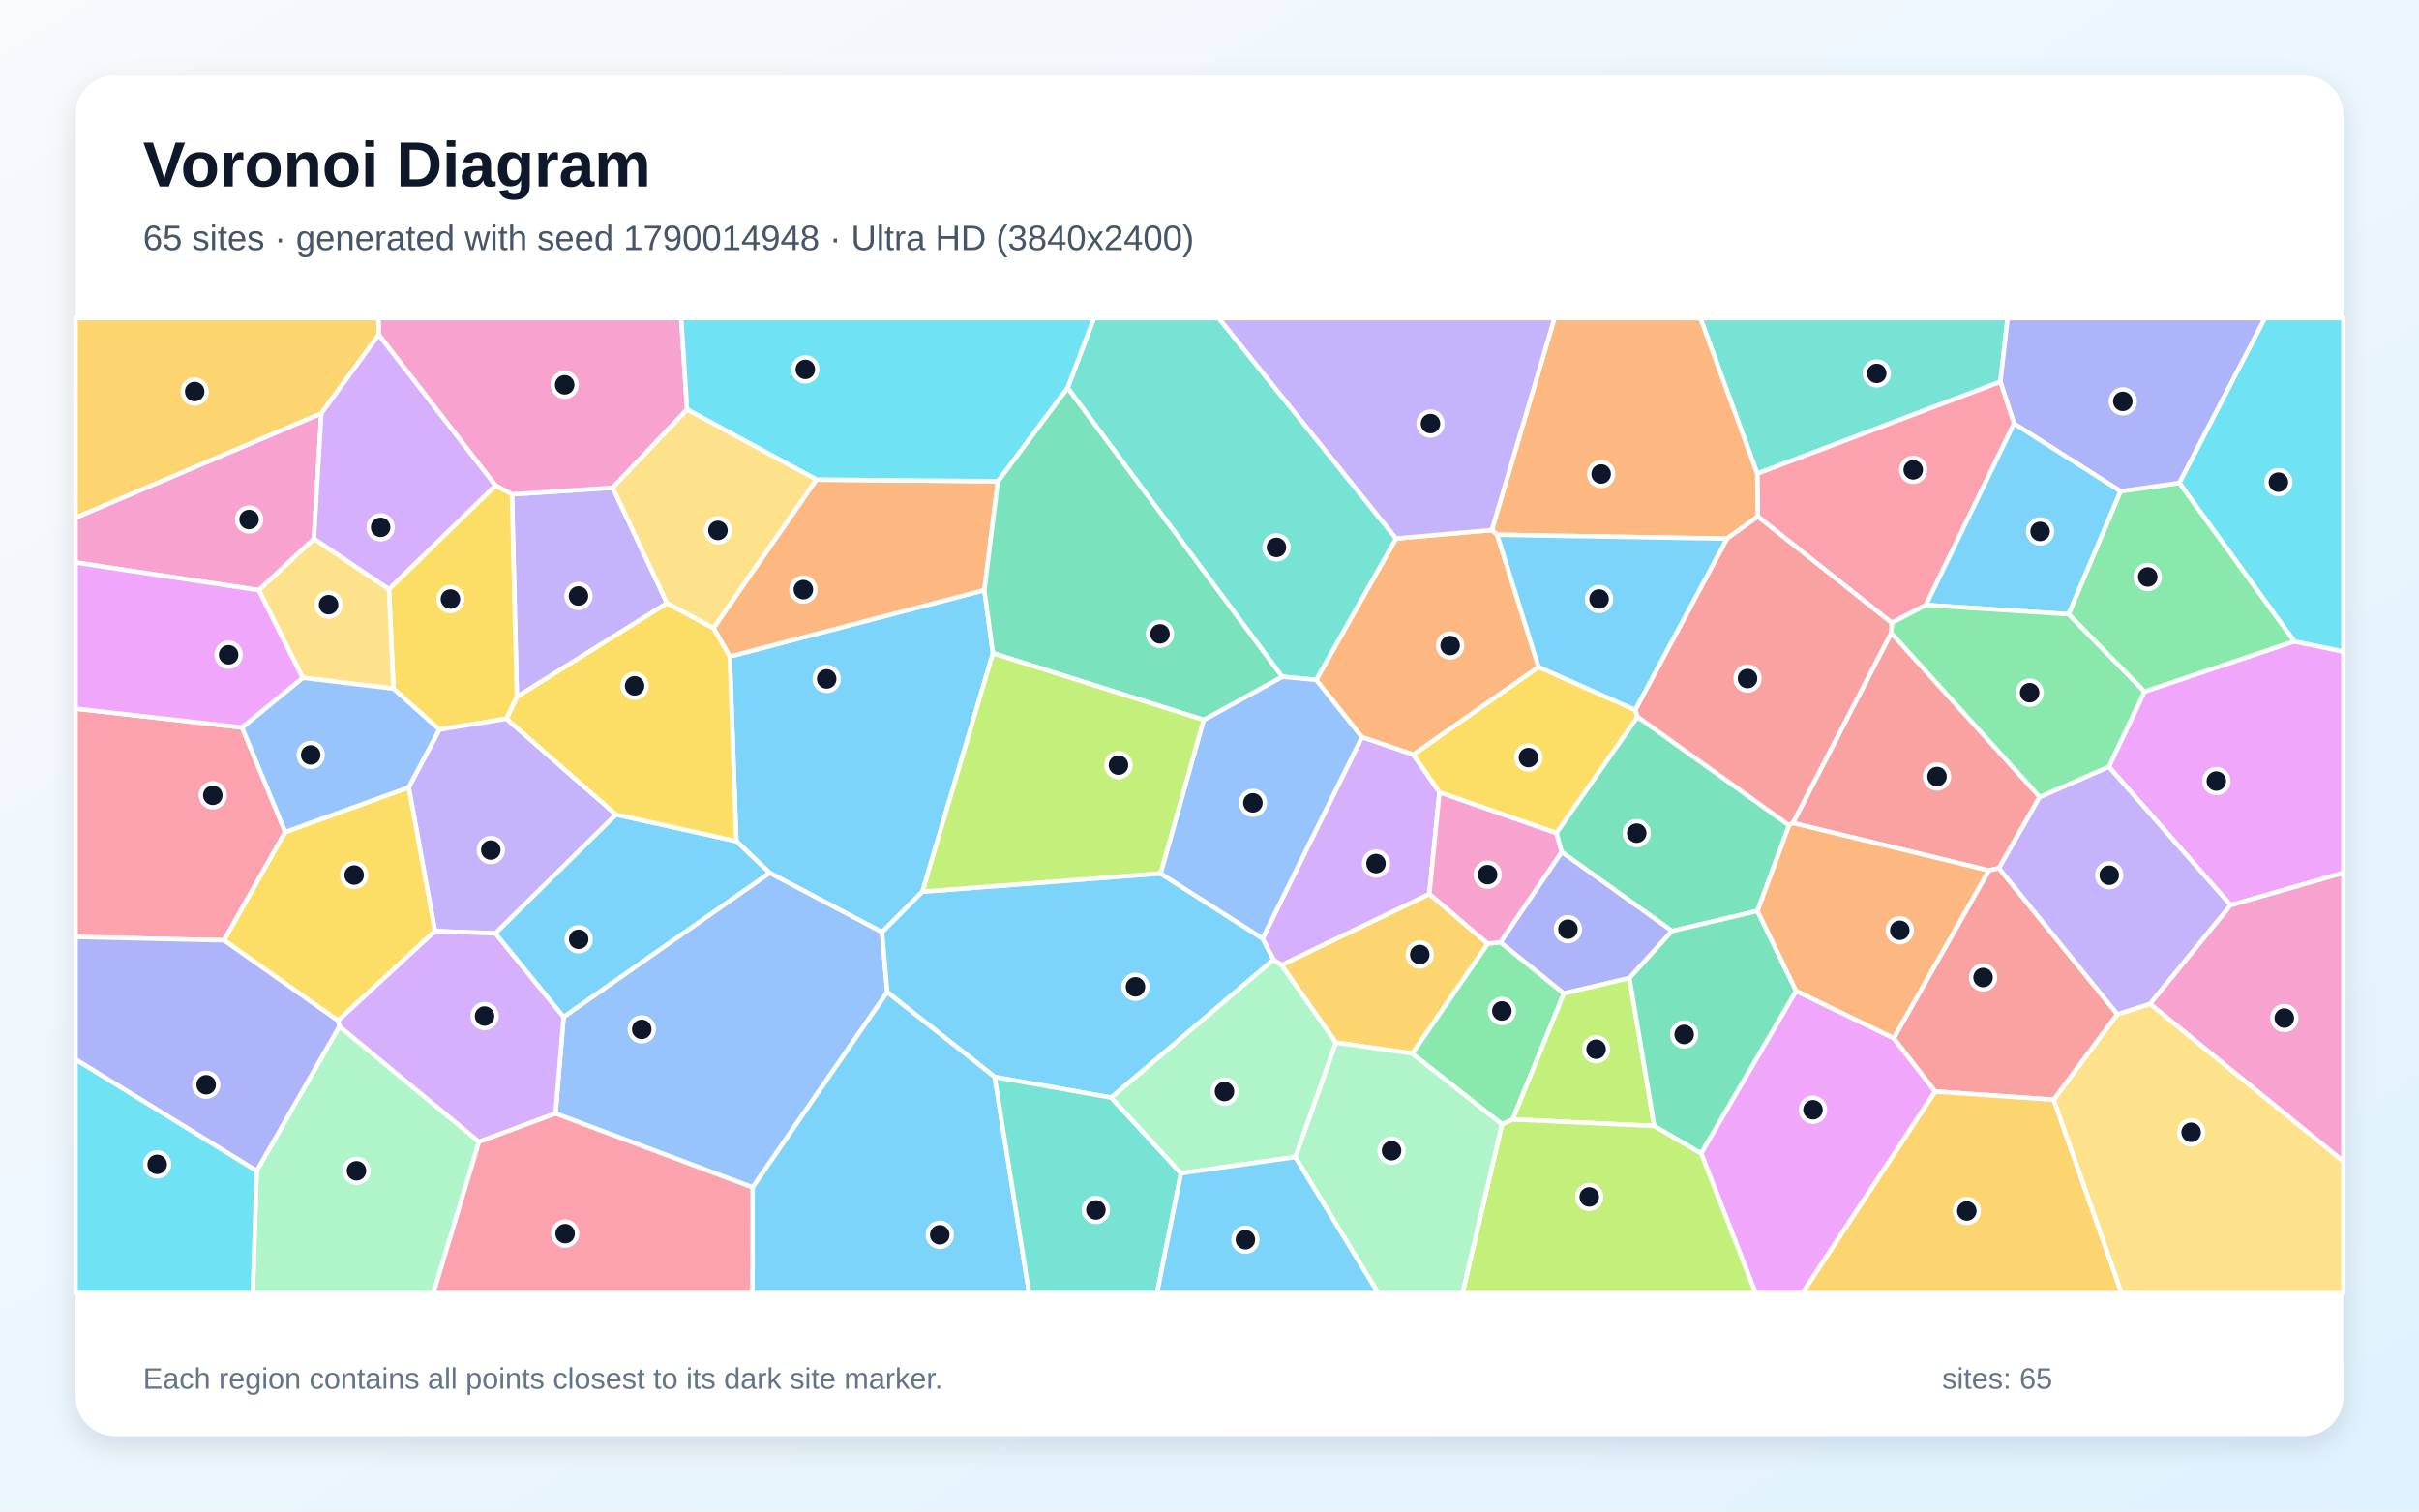
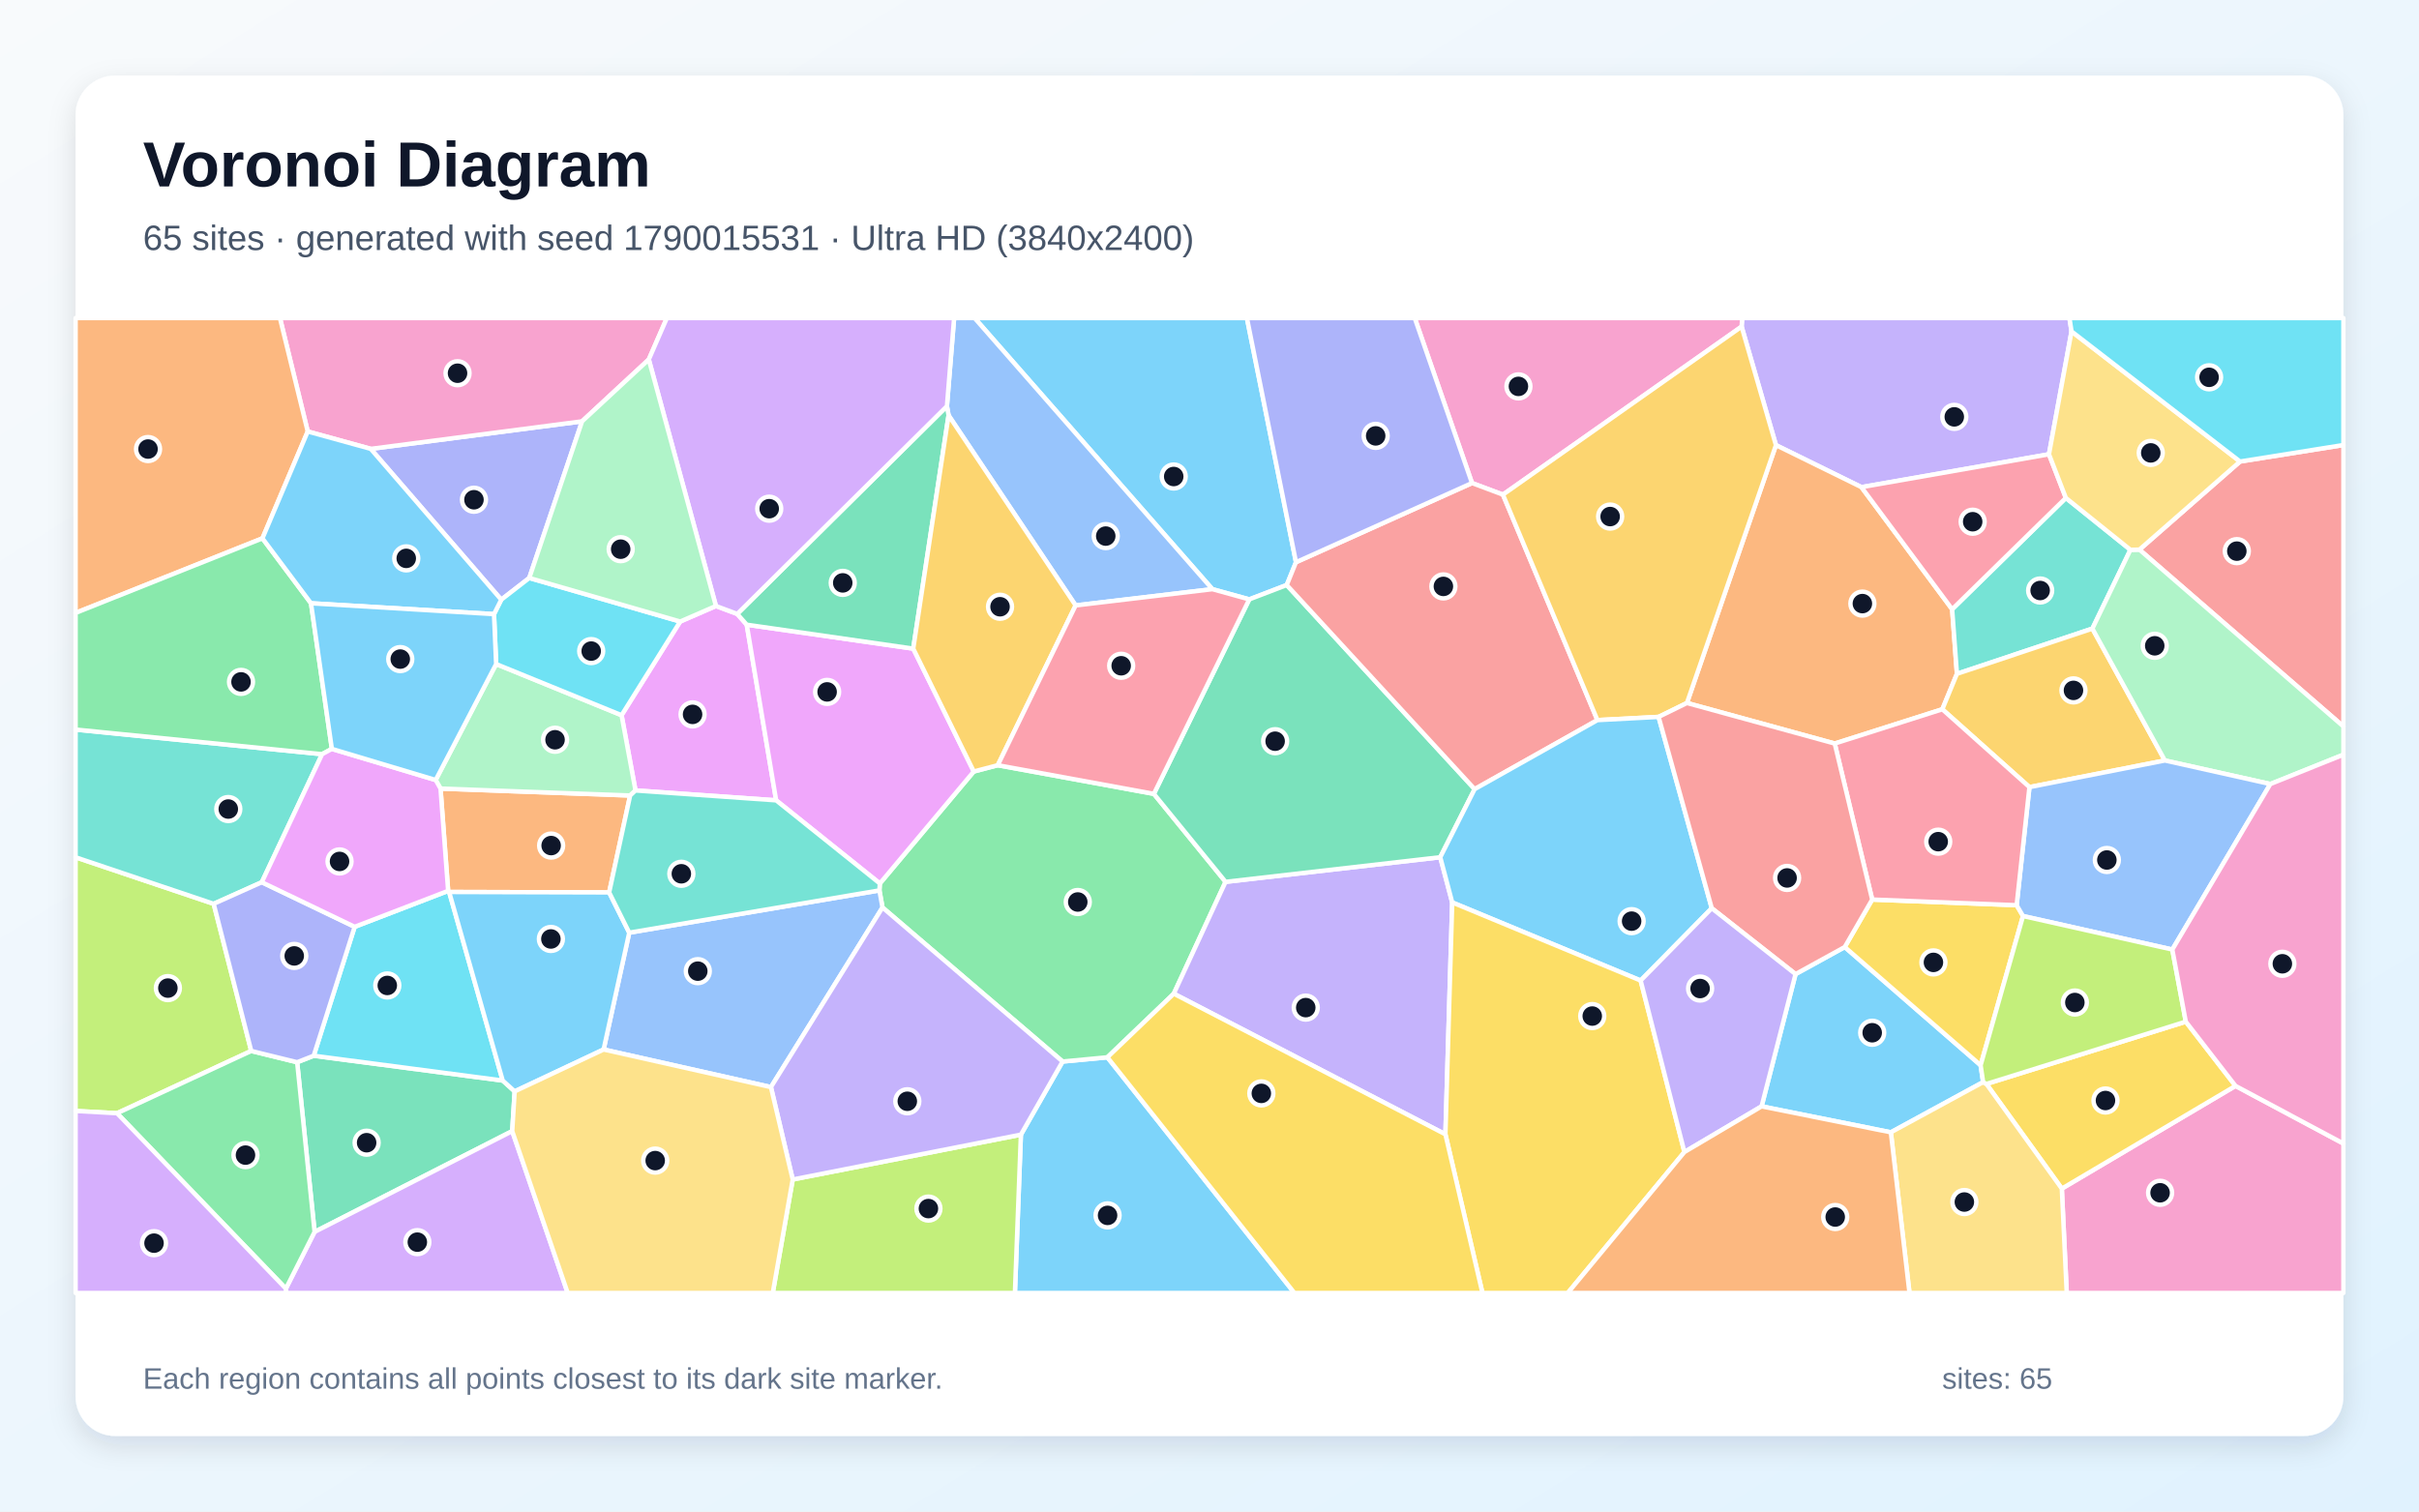
<svg xmlns="http://www.w3.org/2000/svg" width="3840" height="2400" viewBox="0 0 3840 2400" role="img" aria-labelledby="title description">
  <defs>
    <linearGradient id="background" x1="0" y1="0" x2="1" y2="1">
      <stop stop-color="#F8FAFC" />
      <stop offset="1" stop-color="#E0F2FE" />
    </linearGradient>
    <filter id="shadow" x="-5%" y="-5%" width="110%" height="110%">
      <feDropShadow dx="0" dy="15" stdDeviation="22" flood-color="#0F172A" flood-opacity=".12" />
    </filter>
  </defs>
  <rect width="3840" height="2400" fill="url(#background)" />
  <rect x="120" y="120" width="3600" height="2160" rx="63" fill="#FFFFFF" filter="url(#shadow)" />
  <g font-family="Arial, sans-serif">
    <text x="227" y="296" font-size="101" font-weight="700" fill="#0F172A">Voronoi Diagram</text>
-     <text x="227" y="397" font-size="56" fill="#475569">65 sites · generated with seed 1790014948 · Ultra HD (3840x2400)</text>
+     <text x="227" y="397" font-size="56" fill="#475569">65 sites · generated with seed 1790015531 · Ultra HD (3840x2400)</text>
  </g>
  <g stroke="#FFFFFF" stroke-width="7" stroke-linejoin="round">
-     <polygon points="1576.2,1037.2 1464.3,1415.8 1400.2,1480.1 1221.7,1385.9 1168.9,1335.6 1158.4,1042.4 1562.6,937.0" fill="#38BDF8" fill-opacity="0.65" />
-     <polygon points="1058.9,957.7 820.5,1106.5 812.7,784.9 972.7,774.4" fill="#A78BFA" fill-opacity="0.65" />
-     <polygon points="1090.7,650.2 972.7,774.4 812.7,784.9 786.5,770.9 601.2,531.7 600.7,505.0 1081.4,505.0" fill="#F472B6" fill-opacity="0.65" />
-     <polygon points="2368.2,841.6 2376.7,849.1 2442.4,1059.3 2243.6,1198.3 2161.9,1170.5 2089.3,1079.5 2216.2,855.0" fill="#FB923C" fill-opacity="0.65" />
-     <polygon points="804.1,1141.3 697.3,1158.5 624.6,1093.4 617.4,935.4 786.5,770.9 812.7,784.9 820.5,1106.5" fill="#FACC15" fill-opacity="0.65" />
-     <polygon points="2384.3,1785.3 2241.7,1672.8 2361.7,1498.2 2381.8,1496.1 2482.6,1577.4 2401.3,1777.4" fill="#4ADE80" fill-opacity="0.65" />
-     <polygon points="2216.2,855.0 2089.3,1079.5 2035.4,1074.6 1694.7,615.8 1736.6,505.0 1934.7,505.0" fill="#2DD4BF" fill-opacity="0.65" />
-     <polygon points="881.8,1768.1 894.7,1614.6 1221.7,1385.9 1400.2,1480.1 1408.4,1575.4 1194.7,1885.4" fill="#60A5FA" fill-opacity="0.65" />
-     <polygon points="3541.0,1437.3 3347.6,1217.5 3404.1,1098.2 3641.9,1018.3 3720.0,1034.5 3720.0,1386.0" fill="#E879F9" fill-opacity="0.65" />
-     <polygon points="2599.4,1138.0 2840.1,1310.4 2789.9,1446.4 2654.2,1478.4 2479.0,1352.8 2470.6,1322.6" fill="#34D399" fill-opacity="0.65" />
-     <polygon points="2846.0,1306.8 3002.2,1005.0 3238.0,1265.4 3173.2,1378.4 3157.1,1382.1" fill="#F87171" fill-opacity="0.65" />
-     <polygon points="2586.6,1553.0 2482.6,1577.4 2381.8,1496.1 2479.0,1352.8 2654.2,1478.4" fill="#818CF8" fill-opacity="0.65" />
-     <polygon points="2120.6,1655.4 2034.2,1532.3 2269.0,1419.4 2361.7,1498.2 2241.7,1672.8" fill="#FBBF24" fill-opacity="0.65" />
-     <polygon points="2626.1,1787.8 2401.3,1777.4 2482.6,1577.4 2586.6,1553.0" fill="#A3E635" fill-opacity="0.65" />
-     <polygon points="2285.1,1257.9 2269.0,1419.4 2034.2,1532.3 2021.5,1523.9 2004.2,1490.1 2161.9,1170.5 2243.6,1198.3" fill="#C084FC" fill-opacity="0.65" />
-     <polygon points="384.3,1155.1 452.8,1321.1 355.7,1493.1 120.0,1487.7 120.0,1125.2" fill="#FB7185" fill-opacity="0.65" />
-     <polygon points="3641.9,1018.3 3459.4,766.8 3595.3,505.0 3720.0,505.0 3720.0,1034.5" fill="#22D3EE" fill-opacity="0.65" />
-     <polygon points="407.5,1859.0 538.8,1629.6 760.4,1813.0 688.1,2053.0 401.3,2053.0" fill="#86EFAC" fill-opacity="0.65" />
-     <polygon points="480.5,1076.2 410.7,937.1 498.3,855.3 617.4,935.4 624.6,1093.4" fill="#FCD34D" fill-opacity="0.65" />
-     <polygon points="1764.0,1742.8 1579.0,1710.0 1408.4,1575.4 1400.2,1480.1 1464.3,1415.8 1842.3,1386.8 2004.2,1490.1 2021.5,1523.9" fill="#38BDF8" fill-opacity="0.65" />
-     <polygon points="1194.7,1885.4 1408.4,1575.4 1579.0,1710.0 1633.6,2053.0 1194.2,2053.0" fill="#38BDF8" fill-opacity="0.65" />
-     <polygon points="977.9,1293.4 786.5,1482.0 690.5,1478.4 648.8,1250.2 697.3,1158.5 804.1,1141.3" fill="#A78BFA" fill-opacity="0.65" />
-     <polygon points="498.3,855.3 410.7,937.1 120.0,893.2 120.0,821.9 510.2,656.2" fill="#F472B6" fill-opacity="0.65" />
-     <polygon points="1295.9,761.5 1584.1,764.1 1562.6,937.0 1158.4,1042.4 1132.6,997.3" fill="#FB923C" fill-opacity="0.65" />
-     <polygon points="648.8,1250.2 690.5,1478.4 536.6,1620.7 355.7,1493.1 452.8,1321.1" fill="#FACC15" fill-opacity="0.65" />
-     <polygon points="3283.6,975.3 3366.2,780.0 3459.4,766.8 3641.9,1018.3 3404.1,1098.2" fill="#4ADE80" fill-opacity="0.65" />
-     <polygon points="3175.5,606.2 2789.5,752.1 2699.3,505.0 3187.0,505.0" fill="#2DD4BF" fill-opacity="0.65" />
-     <polygon points="2004.2,1490.1 1842.3,1386.8 1910.7,1143.1 2035.4,1074.6 2089.3,1079.5 2161.9,1170.5" fill="#60A5FA" fill-opacity="0.65" />
-     <polygon points="2700.4,1831.2 2851.2,1573.3 3006.1,1648.3 3072.1,1733.1 2861.6,2053.0 2786.8,2053.0" fill="#E879F9" fill-opacity="0.65" />
-     <polygon points="1910.7,1143.1 1576.2,1037.2 1562.6,937.0 1584.1,764.1 1694.7,615.8 2035.4,1074.6" fill="#34D399" fill-opacity="0.65" />
-     <polygon points="3361.2,1610.4 3260.2,1746.2 3072.1,1733.1 3006.1,1648.3 3157.1,1382.1 3173.2,1378.4" fill="#F87171" fill-opacity="0.65" />
-     <polygon points="3459.4,766.8 3366.2,780.0 3197.2,672.6 3175.5,606.2 3187.0,505.0 3595.3,505.0" fill="#818CF8" fill-opacity="0.65" />
-     <polygon points="3072.1,1733.1 3260.2,1746.2 3367.8,2053.0 2861.6,2053.0" fill="#FBBF24" fill-opacity="0.65" />
-     <polygon points="2384.3,1785.3 2401.3,1777.4 2626.1,1787.8 2700.4,1831.2 2786.8,2053.0 2321.7,2053.0" fill="#A3E635" fill-opacity="0.65" />
-     <polygon points="760.4,1813.0 538.8,1629.6 536.6,1620.7 690.5,1478.4 786.5,1482.0 894.7,1614.6 881.8,1768.1" fill="#C084FC" fill-opacity="0.65" />
-     <polygon points="2790.4,820.2 2789.5,752.1 3175.5,606.2 3197.2,672.6 3057.3,960.6 3003.0,989.0" fill="#FB7185" fill-opacity="0.65" />
-     <polygon points="120.0,1682.0 407.5,1859.0 401.3,2053.0 120.0,2053.0" fill="#22D3EE" fill-opacity="0.65" />
-     <polygon points="2056.2,1837.2 2120.6,1655.4 2241.7,1672.8 2384.3,1785.3 2321.7,2053.0 2187.5,2053.0" fill="#86EFAC" fill-opacity="0.65" />
-     <polygon points="3260.2,1746.2 3361.2,1610.4 3413.2,1593.9 3720.0,1843.9 3720.0,2053.0 3367.8,2053.0" fill="#FCD34D" fill-opacity="0.65" />
-     <polygon points="786.5,1482.0 977.9,1293.4 1168.9,1335.6 1221.7,1385.9 894.7,1614.6" fill="#38BDF8" fill-opacity="0.65" />
-     <polygon points="3057.3,960.6 3197.2,672.6 3366.2,780.0 3283.6,975.3" fill="#38BDF8" fill-opacity="0.65" />
-     <polygon points="3413.2,1593.9 3361.2,1610.4 3173.2,1378.4 3238.0,1265.4 3347.6,1217.5 3541.0,1437.3" fill="#A78BFA" fill-opacity="0.65" />
-     <polygon points="2470.6,1322.6 2479.0,1352.8 2381.8,1496.1 2361.7,1498.2 2269.0,1419.4 2285.1,1257.9" fill="#F472B6" fill-opacity="0.65" />
-     <polygon points="2789.5,752.1 2790.4,820.2 2741.4,855.3 2376.7,849.1 2368.2,841.6 2467.6,505.0 2699.3,505.0" fill="#FB923C" fill-opacity="0.65" />
-     <polygon points="977.9,1293.4 804.1,1141.3 820.5,1106.5 1058.9,957.7 1132.6,997.3 1158.4,1042.4 1168.9,1335.6" fill="#FACC15" fill-opacity="0.65" />
-     <polygon points="3003.0,989.0 3057.3,960.6 3283.6,975.3 3404.1,1098.2 3347.6,1217.5 3238.0,1265.4 3002.2,1005.0" fill="#4ADE80" fill-opacity="0.65" />
-     <polygon points="1579.0,1710.0 1764.0,1742.8 1874.7,1862.9 1836.8,2053.0 1633.6,2053.0" fill="#2DD4BF" fill-opacity="0.65" />
-     <polygon points="648.8,1250.2 452.8,1321.1 384.3,1155.1 480.5,1076.2 624.6,1093.4 697.3,1158.5" fill="#60A5FA" fill-opacity="0.65" />
-     <polygon points="410.7,937.1 480.5,1076.2 384.3,1155.1 120.0,1125.2 120.0,893.2" fill="#E879F9" fill-opacity="0.65" />
-     <polygon points="2851.2,1573.3 2700.4,1831.2 2626.1,1787.8 2586.6,1553.0 2654.2,1478.4 2789.9,1446.4" fill="#34D399" fill-opacity="0.65" />
-     <polygon points="2595.6,1127.4 2741.4,855.3 2790.4,820.2 3003.0,989.0 3002.2,1005.0 2846.0,1306.8 2840.1,1310.4 2599.4,1138.0" fill="#F87171" fill-opacity="0.65" />
-     <polygon points="120.0,1682.0 120.0,1487.7 355.7,1493.1 536.6,1620.7 538.8,1629.6 407.5,1859.0" fill="#818CF8" fill-opacity="0.65" />
-     <polygon points="601.2,531.7 510.2,656.2 120.0,821.9 120.0,505.0 600.7,505.0" fill="#FBBF24" fill-opacity="0.65" />
-     <polygon points="1910.7,1143.1 1842.3,1386.8 1464.3,1415.8 1576.2,1037.2" fill="#A3E635" fill-opacity="0.65" />
-     <polygon points="617.4,935.4 498.3,855.3 510.2,656.2 601.2,531.7 786.5,770.9" fill="#C084FC" fill-opacity="0.65" />
-     <polygon points="760.4,1813.0 881.8,1768.1 1194.7,1885.4 1194.2,2053.0 688.1,2053.0" fill="#FB7185" fill-opacity="0.65" />
-     <polygon points="1694.7,615.8 1584.1,764.1 1295.9,761.5 1090.7,650.2 1081.4,505.0 1736.6,505.0" fill="#22D3EE" fill-opacity="0.65" />
-     <polygon points="1874.7,1862.9 1764.0,1742.8 2021.5,1523.9 2034.2,1532.3 2120.6,1655.4 2056.2,1837.2" fill="#86EFAC" fill-opacity="0.65" />
-     <polygon points="1295.9,761.5 1132.6,997.3 1058.9,957.7 972.7,774.4 1090.7,650.2" fill="#FCD34D" fill-opacity="0.65" />
-     <polygon points="1874.7,1862.9 2056.2,1837.2 2187.5,2053.0 1836.8,2053.0" fill="#38BDF8" fill-opacity="0.65" />
-     <polygon points="2741.4,855.3 2595.6,1127.4 2442.4,1059.3 2376.7,849.1" fill="#38BDF8" fill-opacity="0.65" />
-     <polygon points="2368.2,841.6 2216.2,855.0 1934.7,505.0 2467.6,505.0" fill="#A78BFA" fill-opacity="0.65" />
-     <polygon points="3413.2,1593.9 3541.0,1437.3 3720.0,1386.0 3720.0,1843.9" fill="#F472B6" fill-opacity="0.65" />
-     <polygon points="3006.1,1648.3 2851.2,1573.3 2789.9,1446.4 2840.1,1310.4 2846.0,1306.8 3157.1,1382.1" fill="#FB923C" fill-opacity="0.65" />
-     <polygon points="2595.6,1127.4 2599.4,1138.0 2470.6,1322.6 2285.1,1257.9 2243.6,1198.3 2442.4,1059.3" fill="#FACC15" fill-opacity="0.65" />
+     <polygon points="1620.6,1801.6 1686.8,1685.5 1757.9,1678.8 2054.8,2053.0 1611.1,2053.0" fill="#38BDF8" fill-opacity="0.65" />
+     <polygon points="3288.4,526.2 3252.6,721.3 2954.9,773.5 2819.2,706.8 2764.7,518.6 2765.6,505.0 3285.1,505.0" fill="#A78BFA" fill-opacity="0.65" />
+     <polygon points="3273.0,1887.3 3548.7,1724.2 3720.0,1815.7 3720.0,2053.0 3280.8,2053.0" fill="#F472B6" fill-opacity="0.65" />
+     <polygon points="3098.9,967.4 3106.5,1069.9 3083.3,1126.2 2912.5,1180.6 2677.9,1116.2 2819.2,706.8 2954.9,773.5" fill="#FB923C" fill-opacity="0.65" />
+     <polygon points="3153.3,1721.1 3469.8,1622.2 3548.7,1724.2 3273.0,1887.3" fill="#FACC15" fill-opacity="0.65" />
+     <polygon points="1396.7,1402.8 1545.8,1225.0 1583.9,1215.0 1831.7,1260.5 1945.5,1400.2 1863.3,1577.8 1757.9,1678.8 1686.8,1685.5 1400.9,1440.9 1396.0,1413.8" fill="#4ADE80" fill-opacity="0.65" />
+     <polygon points="3279.4,790.6 3381.9,873.0 3321.5,998.1 3106.5,1069.9 3098.9,967.4" fill="#2DD4BF" fill-opacity="0.65" />
+     <polygon points="1223.8,1726.1 958.2,1666.4 998.9,1480.9 1396.0,1413.8 1400.9,1440.9" fill="#60A5FA" fill-opacity="0.65" />
+     <polygon points="1079.7,986.9 1136.5,962.2 1170.3,974.8 1185.4,991.9 1232.1,1270.8 1008.8,1255.1 986.7,1135.6" fill="#E879F9" fill-opacity="0.65" />
+     <polygon points="471.7,1686.6 498.0,1676.3 798.0,1715.7 817.0,1732.9 813.1,1796.0 499.4,1956.0" fill="#34D399" fill-opacity="0.65" />
+     <polygon points="3396.2,872.7 3555.9,732.8 3720.0,706.6 3720.0,1153.5" fill="#F87171" fill-opacity="0.65" />
+     <polygon points="588.5,712.7 924.0,669.0 840.2,917.7 795.7,952.2" fill="#818CF8" fill-opacity="0.65" />
+     <polygon points="3436.6,1207.5 3221.6,1249.8 3083.3,1126.2 3106.5,1069.9 3321.5,998.1" fill="#FBBF24" fill-opacity="0.65" />
+     <polygon points="398.8,1668.7 185.8,1767.6 120.0,1764.0 120.0,1361.2 339.2,1435.1" fill="#A3E635" fill-opacity="0.65" />
+     <polygon points="453.8,2046.1 499.4,1956.0 813.1,1796.0 901.2,2053.0 453.8,2053.0" fill="#C084FC" fill-opacity="0.65" />
+     <polygon points="3279.4,790.6 3098.9,967.4 2954.9,773.5 3252.6,721.3" fill="#FB7185" fill-opacity="0.65" />
+     <polygon points="798.0,1715.7 498.0,1676.3 563.0,1471.6 711.4,1414.5 713.0,1416.3" fill="#22D3EE" fill-opacity="0.65" />
+     <polygon points="3604.0,1244.9 3436.6,1207.5 3321.5,998.1 3381.9,873.0 3396.2,872.7 3720.0,1153.5 3720.0,1198.3" fill="#86EFAC" fill-opacity="0.65" />
+     <polygon points="3555.9,732.8 3396.2,872.7 3381.9,873.0 3279.4,790.6 3252.6,721.3 3288.4,526.2" fill="#FCD34D" fill-opacity="0.65" />
+     <polygon points="2057.3,892.7 2042.6,928.9 1983.1,951.7 1924.6,935.5 1547.1,505.0 1979.4,505.0" fill="#38BDF8" fill-opacity="0.65" />
+     <polygon points="2796.4,1756.7 2850.3,1546.7 2928.4,1503.7 3144.1,1691.4 3148.1,1718.2 3001.6,1797.9" fill="#38BDF8" fill-opacity="0.65" />
+     <polygon points="1863.3,1577.8 1945.5,1400.2 2286.3,1361.1 2305.3,1432.9 2294.5,1801.1" fill="#A78BFA" fill-opacity="0.65" />
+     <polygon points="2764.7,518.6 2385.8,785.4 2336.7,767.0 2245.8,505.0 2765.6,505.0" fill="#F472B6" fill-opacity="0.65" />
+     <polygon points="967.0,1417.0 713.0,1416.3 711.4,1414.5 699.3,1252.1 1000.3,1263.1" fill="#FB923C" fill-opacity="0.65" />
+     <polygon points="3144.1,1691.4 2928.4,1503.7 2972.0,1428.3 3201.3,1437.3 3211.4,1454.5" fill="#FACC15" fill-opacity="0.65" />
+     <polygon points="185.8,1767.6 398.8,1668.7 471.7,1686.6 499.4,1956.0 453.8,2046.1" fill="#4ADE80" fill-opacity="0.65" />
+     <polygon points="511.3,1197.5 415.6,1400.8 339.2,1435.1 120.0,1361.2 120.0,1158.4" fill="#2DD4BF" fill-opacity="0.65" />
+     <polygon points="3448.4,1507.7 3211.4,1454.5 3201.3,1437.3 3221.6,1249.8 3436.6,1207.5 3604.0,1244.9" fill="#60A5FA" fill-opacity="0.65" />
+     <polygon points="1232.1,1270.8 1185.4,991.9 1449.7,1029.9 1545.8,1225.0 1396.7,1402.8" fill="#E879F9" fill-opacity="0.65" />
+     <polygon points="1983.1,951.7 2042.6,928.9 2340.9,1253.0 2286.3,1361.1 1945.5,1400.2 1831.7,1260.5" fill="#34D399" fill-opacity="0.65" />
+     <polygon points="2336.7,767.0 2385.8,785.4 2535.8,1143.4 2340.9,1253.0 2042.6,928.9 2057.3,892.7" fill="#F87171" fill-opacity="0.65" />
+     <polygon points="415.6,1400.8 563.0,1471.6 498.0,1676.3 471.7,1686.6 398.8,1668.7 339.2,1435.1" fill="#818CF8" fill-opacity="0.65" />
+     <polygon points="2677.9,1116.2 2632.9,1138.3 2535.8,1143.4 2385.8,785.4 2764.7,518.6 2819.2,706.8" fill="#FBBF24" fill-opacity="0.65" />
+     <polygon points="1258.4,1872.8 1620.6,1801.6 1611.1,2053.0 1226.7,2053.0" fill="#A3E635" fill-opacity="0.65" />
+     <polygon points="120.0,1764.0 185.8,1767.6 453.8,2046.1 453.8,2053.0 120.0,2053.0" fill="#C084FC" fill-opacity="0.65" />
+     <polygon points="3221.6,1249.8 3201.3,1437.3 2972.0,1428.3 2912.5,1180.6 3083.3,1126.2" fill="#FB7185" fill-opacity="0.65" />
+     <polygon points="3555.9,732.8 3288.4,526.2 3285.1,505.0 3720.0,505.0 3720.0,706.6" fill="#22D3EE" fill-opacity="0.65" />
+     <polygon points="1000.3,1263.1 699.3,1252.1 691.6,1238.5 787.6,1054.4 986.7,1135.6 1008.8,1255.1" fill="#86EFAC" fill-opacity="0.65" />
+     <polygon points="3001.6,1797.9 3148.1,1718.2 3153.3,1721.1 3273.0,1887.3 3280.8,2053.0 3031.2,2053.0" fill="#FCD34D" fill-opacity="0.65" />
+     <polygon points="817.0,1732.9 798.0,1715.7 713.0,1416.3 967.0,1417.0 998.9,1480.9 958.2,1666.4" fill="#38BDF8" fill-opacity="0.65" />
+     <polygon points="2604.4,1556.9 2305.3,1432.9 2286.3,1361.1 2340.9,1253.0 2535.8,1143.4 2632.9,1138.3 2717.3,1442.1" fill="#38BDF8" fill-opacity="0.65" />
+     <polygon points="1258.4,1872.8 1223.8,1726.1 1400.9,1440.9 1686.8,1685.5 1620.6,1801.6" fill="#A78BFA" fill-opacity="0.65" />
+     <polygon points="1029.9,570.8 924.0,669.0 588.5,712.7 488.5,685.1 444.4,505.0 1058.6,505.0" fill="#F472B6" fill-opacity="0.65" />
+     <polygon points="488.5,685.1 416.6,854.8 120.0,973.2 120.0,505.0 444.4,505.0" fill="#FB923C" fill-opacity="0.65" />
+     <polygon points="2294.5,1801.1 2305.3,1432.9 2604.4,1556.9 2673.9,1829.2 2488.7,2053.0 2353.3,2053.0" fill="#FACC15" fill-opacity="0.65" />
+     <polygon points="493.7,957.9 526.8,1189.1 511.3,1197.5 120.0,1158.4 120.0,973.2 416.6,854.8" fill="#4ADE80" fill-opacity="0.65" />
+     <polygon points="998.9,1480.9 967.0,1417.0 1000.3,1263.1 1008.8,1255.1 1232.1,1270.8 1396.7,1402.8 1396.0,1413.8" fill="#2DD4BF" fill-opacity="0.65" />
+     <polygon points="1924.6,935.5 1707.5,961.3 1505.8,659.5 1503.2,644.9 1514.6,505.0 1547.1,505.0" fill="#60A5FA" fill-opacity="0.65" />
+     <polygon points="526.8,1189.1 691.6,1238.5 699.3,1252.1 711.4,1414.5 563.0,1471.6 415.6,1400.8 511.3,1197.5" fill="#E879F9" fill-opacity="0.65" />
+     <polygon points="1503.2,644.9 1505.8,659.5 1449.7,1029.9 1185.4,991.9 1170.3,974.8" fill="#34D399" fill-opacity="0.65" />
+     <polygon points="2972.0,1428.3 2928.4,1503.7 2850.3,1546.7 2717.3,1442.1 2632.9,1138.3 2677.9,1116.2 2912.5,1180.6" fill="#F87171" fill-opacity="0.65" />
+     <polygon points="2336.7,767.0 2057.3,892.7 1979.4,505.0 2245.8,505.0" fill="#818CF8" fill-opacity="0.65" />
+     <polygon points="1505.8,659.5 1707.5,961.3 1583.9,1215.0 1545.8,1225.0 1449.7,1029.9" fill="#FBBF24" fill-opacity="0.65" />
+     <polygon points="3448.4,1507.7 3469.8,1622.2 3153.3,1721.1 3148.1,1718.2 3144.1,1691.4 3211.4,1454.5" fill="#A3E635" fill-opacity="0.65" />
+     <polygon points="1503.2,644.9 1170.3,974.8 1136.5,962.2 1029.9,570.8 1058.6,505.0 1514.6,505.0" fill="#C084FC" fill-opacity="0.65" />
+     <polygon points="1707.5,961.3 1924.6,935.5 1983.1,951.7 1831.7,1260.5 1583.9,1215.0" fill="#FB7185" fill-opacity="0.65" />
+     <polygon points="1079.7,986.9 986.7,1135.6 787.6,1054.4 784.2,975.1 795.7,952.2 840.2,917.7" fill="#22D3EE" fill-opacity="0.65" />
+     <polygon points="1136.5,962.2 1079.7,986.9 840.2,917.7 924.0,669.0 1029.9,570.8" fill="#86EFAC" fill-opacity="0.65" />
+     <polygon points="813.1,1796.0 817.0,1732.9 958.2,1666.4 1223.8,1726.1 1258.4,1872.8 1226.7,2053.0 901.2,2053.0" fill="#FCD34D" fill-opacity="0.65" />
+     <polygon points="493.7,957.9 416.6,854.8 488.5,685.1 588.5,712.7 795.7,952.2 784.2,975.1" fill="#38BDF8" fill-opacity="0.65" />
+     <polygon points="526.8,1189.1 493.7,957.9 784.2,975.1 787.6,1054.4 691.6,1238.5" fill="#38BDF8" fill-opacity="0.65" />
+     <polygon points="2673.9,1829.2 2604.4,1556.9 2717.3,1442.1 2850.3,1546.7 2796.4,1756.7" fill="#A78BFA" fill-opacity="0.65" />
+     <polygon points="3548.7,1724.2 3469.8,1622.2 3448.4,1507.7 3604.0,1244.9 3720.0,1198.3 3720.0,1815.7" fill="#F472B6" fill-opacity="0.65" />
+     <polygon points="2673.9,1829.2 2796.4,1756.7 3001.6,1797.9 3031.2,2053.0 2488.7,2053.0" fill="#FB923C" fill-opacity="0.65" />
+     <polygon points="1757.9,1678.8 1863.3,1577.8 2294.5,1801.1 2353.3,2053.0 2054.8,2053.0" fill="#FACC15" fill-opacity="0.65" />
  </g>
  <g>
-     <circle cx="1312.3" cy="1078.0" r="19" fill="#0F172A" stroke="#FFFFFF" stroke-width="7" />
-     <circle cx="918.3" cy="946.3" r="19" fill="#0F172A" stroke="#FFFFFF" stroke-width="7" />
-     <circle cx="896.4" cy="611.0" r="19" fill="#0F172A" stroke="#FFFFFF" stroke-width="7" />
-     <circle cx="2302.0" cy="1025.0" r="19" fill="#0F172A" stroke="#FFFFFF" stroke-width="7" />
-     <circle cx="715.0" cy="951.2" r="19" fill="#0F172A" stroke="#FFFFFF" stroke-width="7" />
-     <circle cx="2384.1" cy="1605.2" r="19" fill="#0F172A" stroke="#FFFFFF" stroke-width="7" />
-     <circle cx="2026.3" cy="869.2" r="19" fill="#0F172A" stroke="#FFFFFF" stroke-width="7" />
-     <circle cx="1018.7" cy="1634.4" r="19" fill="#0F172A" stroke="#FFFFFF" stroke-width="7" />
-     <circle cx="3518.3" cy="1240.2" r="19" fill="#0F172A" stroke="#FFFFFF" stroke-width="7" />
-     <circle cx="2598.2" cy="1322.9" r="19" fill="#0F172A" stroke="#FFFFFF" stroke-width="7" />
-     <circle cx="3074.9" cy="1233.0" r="19" fill="#0F172A" stroke="#FFFFFF" stroke-width="7" />
-     <circle cx="2489.0" cy="1475.4" r="19" fill="#0F172A" stroke="#FFFFFF" stroke-width="7" />
-     <circle cx="2253.8" cy="1515.6" r="19" fill="#0F172A" stroke="#FFFFFF" stroke-width="7" />
-     <circle cx="2533.7" cy="1666.0" r="19" fill="#0F172A" stroke="#FFFFFF" stroke-width="7" />
-     <circle cx="2184.3" cy="1371.2" r="19" fill="#0F172A" stroke="#FFFFFF" stroke-width="7" />
-     <circle cx="337.8" cy="1262.8" r="19" fill="#0F172A" stroke="#FFFFFF" stroke-width="7" />
-     <circle cx="3616.8" cy="765.6" r="19" fill="#0F172A" stroke="#FFFFFF" stroke-width="7" />
-     <circle cx="565.9" cy="1859.0" r="19" fill="#0F172A" stroke="#FFFFFF" stroke-width="7" />
-     <circle cx="521.6" cy="960.1" r="19" fill="#0F172A" stroke="#FFFFFF" stroke-width="7" />
-     <circle cx="1802.5" cy="1566.9" r="19" fill="#0F172A" stroke="#FFFFFF" stroke-width="7" />
-     <circle cx="1491.8" cy="1960.6" r="19" fill="#0F172A" stroke="#FFFFFF" stroke-width="7" />
-     <circle cx="779.1" cy="1349.7" r="19" fill="#0F172A" stroke="#FFFFFF" stroke-width="7" />
-     <circle cx="395.4" cy="824.9" r="19" fill="#0F172A" stroke="#FFFFFF" stroke-width="7" />
-     <circle cx="1275.3" cy="936.2" r="19" fill="#0F172A" stroke="#FFFFFF" stroke-width="7" />
-     <circle cx="562.2" cy="1389.4" r="19" fill="#0F172A" stroke="#FFFFFF" stroke-width="7" />
-     <circle cx="3409.4" cy="916.1" r="19" fill="#0F172A" stroke="#FFFFFF" stroke-width="7" />
-     <circle cx="2979.2" cy="592.9" r="19" fill="#0F172A" stroke="#FFFFFF" stroke-width="7" />
-     <circle cx="1988.9" cy="1274.8" r="19" fill="#0F172A" stroke="#FFFFFF" stroke-width="7" />
-     <circle cx="2878.0" cy="1762.1" r="19" fill="#0F172A" stroke="#FFFFFF" stroke-width="7" />
-     <circle cx="1841.4" cy="1006.5" r="19" fill="#0F172A" stroke="#FFFFFF" stroke-width="7" />
-     <circle cx="3148.0" cy="1552.1" r="19" fill="#0F172A" stroke="#FFFFFF" stroke-width="7" />
-     <circle cx="3369.8" cy="637.3" r="19" fill="#0F172A" stroke="#FFFFFF" stroke-width="7" />
-     <circle cx="3122.2" cy="1922.8" r="19" fill="#0F172A" stroke="#FFFFFF" stroke-width="7" />
-     <circle cx="2522.8" cy="1900.5" r="19" fill="#0F172A" stroke="#FFFFFF" stroke-width="7" />
-     <circle cx="769.2" cy="1613.3" r="19" fill="#0F172A" stroke="#FFFFFF" stroke-width="7" />
-     <circle cx="3037.1" cy="746.0" r="19" fill="#0F172A" stroke="#FFFFFF" stroke-width="7" />
-     <circle cx="249.5" cy="1848.8" r="19" fill="#0F172A" stroke="#FFFFFF" stroke-width="7" />
-     <circle cx="2209.0" cy="1827.1" r="19" fill="#0F172A" stroke="#FFFFFF" stroke-width="7" />
-     <circle cx="3478.3" cy="1797.9" r="19" fill="#0F172A" stroke="#FFFFFF" stroke-width="7" />
-     <circle cx="918.6" cy="1491.4" r="19" fill="#0F172A" stroke="#FFFFFF" stroke-width="7" />
-     <circle cx="3238.5" cy="843.8" r="19" fill="#0F172A" stroke="#FFFFFF" stroke-width="7" />
-     <circle cx="3348.3" cy="1389.7" r="19" fill="#0F172A" stroke="#FFFFFF" stroke-width="7" />
-     <circle cx="2361.5" cy="1388.8" r="19" fill="#0F172A" stroke="#FFFFFF" stroke-width="7" />
-     <circle cx="2541.7" cy="752.6" r="19" fill="#0F172A" stroke="#FFFFFF" stroke-width="7" />
-     <circle cx="1007.4" cy="1089.0" r="19" fill="#0F172A" stroke="#FFFFFF" stroke-width="7" />
-     <circle cx="3221.9" cy="1099.9" r="19" fill="#0F172A" stroke="#FFFFFF" stroke-width="7" />
-     <circle cx="1739.7" cy="1921.2" r="19" fill="#0F172A" stroke="#FFFFFF" stroke-width="7" />
-     <circle cx="493.2" cy="1198.7" r="19" fill="#0F172A" stroke="#FFFFFF" stroke-width="7" />
-     <circle cx="362.9" cy="1039.7" r="19" fill="#0F172A" stroke="#FFFFFF" stroke-width="7" />
-     <circle cx="2673.5" cy="1642.5" r="19" fill="#0F172A" stroke="#FFFFFF" stroke-width="7" />
-     <circle cx="2774.1" cy="1077.4" r="19" fill="#0F172A" stroke="#FFFFFF" stroke-width="7" />
-     <circle cx="327.3" cy="1722.4" r="19" fill="#0F172A" stroke="#FFFFFF" stroke-width="7" />
-     <circle cx="309.1" cy="621.7" r="19" fill="#0F172A" stroke="#FFFFFF" stroke-width="7" />
-     <circle cx="1775.5" cy="1214.9" r="19" fill="#0F172A" stroke="#FFFFFF" stroke-width="7" />
-     <circle cx="604.2" cy="837.3" r="19" fill="#0F172A" stroke="#FFFFFF" stroke-width="7" />
-     <circle cx="897.1" cy="1958.8" r="19" fill="#0F172A" stroke="#FFFFFF" stroke-width="7" />
-     <circle cx="1278.4" cy="586.5" r="19" fill="#0F172A" stroke="#FFFFFF" stroke-width="7" />
-     <circle cx="1943.8" cy="1733.1" r="19" fill="#0F172A" stroke="#FFFFFF" stroke-width="7" />
-     <circle cx="1139.7" cy="842.2" r="19" fill="#0F172A" stroke="#FFFFFF" stroke-width="7" />
-     <circle cx="1977.0" cy="1968.4" r="19" fill="#0F172A" stroke="#FFFFFF" stroke-width="7" />
-     <circle cx="2538.4" cy="951.1" r="19" fill="#0F172A" stroke="#FFFFFF" stroke-width="7" />
-     <circle cx="2270.8" cy="672.6" r="19" fill="#0F172A" stroke="#FFFFFF" stroke-width="7" />
-     <circle cx="3626.2" cy="1616.5" r="19" fill="#0F172A" stroke="#FFFFFF" stroke-width="7" />
-     <circle cx="3015.8" cy="1477.1" r="19" fill="#0F172A" stroke="#FFFFFF" stroke-width="7" />
-     <circle cx="2426.3" cy="1202.9" r="19" fill="#0F172A" stroke="#FFFFFF" stroke-width="7" />
+     <circle cx="1758.2" cy="1929.8" r="19" fill="#0F172A" stroke="#FFFFFF" stroke-width="7" />
+     <circle cx="3102.3" cy="661.9" r="19" fill="#0F172A" stroke="#FFFFFF" stroke-width="7" />
+     <circle cx="3429.0" cy="1893.9" r="19" fill="#0F172A" stroke="#FFFFFF" stroke-width="7" />
+     <circle cx="2956.4" cy="958.4" r="19" fill="#0F172A" stroke="#FFFFFF" stroke-width="7" />
+     <circle cx="3342.3" cy="1747.4" r="19" fill="#0F172A" stroke="#FFFFFF" stroke-width="7" />
+     <circle cx="1710.9" cy="1432.2" r="19" fill="#0F172A" stroke="#FFFFFF" stroke-width="7" />
+     <circle cx="3238.6" cy="937.6" r="19" fill="#0F172A" stroke="#FFFFFF" stroke-width="7" />
+     <circle cx="1107.7" cy="1542.0" r="19" fill="#0F172A" stroke="#FFFFFF" stroke-width="7" />
+     <circle cx="1099.4" cy="1134.3" r="19" fill="#0F172A" stroke="#FFFFFF" stroke-width="7" />
+     <circle cx="582.0" cy="1814.4" r="19" fill="#0F172A" stroke="#FFFFFF" stroke-width="7" />
+     <circle cx="3550.8" cy="875.1" r="19" fill="#0F172A" stroke="#FFFFFF" stroke-width="7" />
+     <circle cx="752.4" cy="793.5" r="19" fill="#0F172A" stroke="#FFFFFF" stroke-width="7" />
+     <circle cx="3291.5" cy="1096.2" r="19" fill="#0F172A" stroke="#FFFFFF" stroke-width="7" />
+     <circle cx="266.5" cy="1568.9" r="19" fill="#0F172A" stroke="#FFFFFF" stroke-width="7" />
+     <circle cx="662.5" cy="1972.3" r="19" fill="#0F172A" stroke="#FFFFFF" stroke-width="7" />
+     <circle cx="3131.5" cy="828.4" r="19" fill="#0F172A" stroke="#FFFFFF" stroke-width="7" />
+     <circle cx="614.8" cy="1564.7" r="19" fill="#0F172A" stroke="#FFFFFF" stroke-width="7" />
+     <circle cx="3420.5" cy="1025.4" r="19" fill="#0F172A" stroke="#FFFFFF" stroke-width="7" />
+     <circle cx="3414.2" cy="719.1" r="19" fill="#0F172A" stroke="#FFFFFF" stroke-width="7" />
+     <circle cx="1863.2" cy="756.6" r="19" fill="#0F172A" stroke="#FFFFFF" stroke-width="7" />
+     <circle cx="2972.0" cy="1639.8" r="19" fill="#0F172A" stroke="#FFFFFF" stroke-width="7" />
+     <circle cx="2072.8" cy="1599.9" r="19" fill="#0F172A" stroke="#FFFFFF" stroke-width="7" />
+     <circle cx="2410.4" cy="613.5" r="19" fill="#0F172A" stroke="#FFFFFF" stroke-width="7" />
+     <circle cx="874.9" cy="1342.6" r="19" fill="#0F172A" stroke="#FFFFFF" stroke-width="7" />
+     <circle cx="3069.2" cy="1528.1" r="19" fill="#0F172A" stroke="#FFFFFF" stroke-width="7" />
+     <circle cx="389.7" cy="1834.1" r="19" fill="#0F172A" stroke="#FFFFFF" stroke-width="7" />
+     <circle cx="362.4" cy="1284.6" r="19" fill="#0F172A" stroke="#FFFFFF" stroke-width="7" />
+     <circle cx="3344.5" cy="1365.5" r="19" fill="#0F172A" stroke="#FFFFFF" stroke-width="7" />
+     <circle cx="1313.0" cy="1098.6" r="19" fill="#0F172A" stroke="#FFFFFF" stroke-width="7" />
+     <circle cx="2024.2" cy="1176.9" r="19" fill="#0F172A" stroke="#FFFFFF" stroke-width="7" />
+     <circle cx="2291.3" cy="931.1" r="19" fill="#0F172A" stroke="#FFFFFF" stroke-width="7" />
+     <circle cx="467.1" cy="1517.8" r="19" fill="#0F172A" stroke="#FFFFFF" stroke-width="7" />
+     <circle cx="2556.0" cy="820.2" r="19" fill="#0F172A" stroke="#FFFFFF" stroke-width="7" />
+     <circle cx="1473.8" cy="1919.0" r="19" fill="#0F172A" stroke="#FFFFFF" stroke-width="7" />
+     <circle cx="244.5" cy="1973.9" r="19" fill="#0F172A" stroke="#FFFFFF" stroke-width="7" />
+     <circle cx="3076.8" cy="1336.4" r="19" fill="#0F172A" stroke="#FFFFFF" stroke-width="7" />
+     <circle cx="3506.8" cy="599.1" r="19" fill="#0F172A" stroke="#FFFFFF" stroke-width="7" />
+     <circle cx="881.1" cy="1174.6" r="19" fill="#0F172A" stroke="#FFFFFF" stroke-width="7" />
+     <circle cx="3118.3" cy="1908.6" r="19" fill="#0F172A" stroke="#FFFFFF" stroke-width="7" />
+     <circle cx="874.5" cy="1490.9" r="19" fill="#0F172A" stroke="#FFFFFF" stroke-width="7" />
+     <circle cx="2590.1" cy="1462.6" r="19" fill="#0F172A" stroke="#FFFFFF" stroke-width="7" />
+     <circle cx="1440.3" cy="1748.6" r="19" fill="#0F172A" stroke="#FFFFFF" stroke-width="7" />
+     <circle cx="726.3" cy="592.6" r="19" fill="#0F172A" stroke="#FFFFFF" stroke-width="7" />
+     <circle cx="235.0" cy="713.0" r="19" fill="#0F172A" stroke="#FFFFFF" stroke-width="7" />
+     <circle cx="2527.6" cy="1613.3" r="19" fill="#0F172A" stroke="#FFFFFF" stroke-width="7" />
+     <circle cx="382.6" cy="1082.7" r="19" fill="#0F172A" stroke="#FFFFFF" stroke-width="7" />
+     <circle cx="1081.6" cy="1387.4" r="19" fill="#0F172A" stroke="#FFFFFF" stroke-width="7" />
+     <circle cx="1755.3" cy="851.2" r="19" fill="#0F172A" stroke="#FFFFFF" stroke-width="7" />
+     <circle cx="539.0" cy="1367.8" r="19" fill="#0F172A" stroke="#FFFFFF" stroke-width="7" />
+     <circle cx="1337.8" cy="925.5" r="19" fill="#0F172A" stroke="#FFFFFF" stroke-width="7" />
+     <circle cx="2836.9" cy="1394.0" r="19" fill="#0F172A" stroke="#FFFFFF" stroke-width="7" />
+     <circle cx="2183.8" cy="692.1" r="19" fill="#0F172A" stroke="#FFFFFF" stroke-width="7" />
+     <circle cx="1587.5" cy="963.4" r="19" fill="#0F172A" stroke="#FFFFFF" stroke-width="7" />
+     <circle cx="3293.7" cy="1591.8" r="19" fill="#0F172A" stroke="#FFFFFF" stroke-width="7" />
+     <circle cx="1221.1" cy="807.7" r="19" fill="#0F172A" stroke="#FFFFFF" stroke-width="7" />
+     <circle cx="1779.8" cy="1057.1" r="19" fill="#0F172A" stroke="#FFFFFF" stroke-width="7" />
+     <circle cx="938.5" cy="1033.8" r="19" fill="#0F172A" stroke="#FFFFFF" stroke-width="7" />
+     <circle cx="985.3" cy="872.0" r="19" fill="#0F172A" stroke="#FFFFFF" stroke-width="7" />
+     <circle cx="1040.1" cy="1842.8" r="19" fill="#0F172A" stroke="#FFFFFF" stroke-width="7" />
+     <circle cx="644.9" cy="886.6" r="19" fill="#0F172A" stroke="#FFFFFF" stroke-width="7" />
+     <circle cx="635.4" cy="1046.5" r="19" fill="#0F172A" stroke="#FFFFFF" stroke-width="7" />
+     <circle cx="2698.8" cy="1569.6" r="19" fill="#0F172A" stroke="#FFFFFF" stroke-width="7" />
+     <circle cx="3623.1" cy="1530.3" r="19" fill="#0F172A" stroke="#FFFFFF" stroke-width="7" />
+     <circle cx="2913.3" cy="1932.4" r="19" fill="#0F172A" stroke="#FFFFFF" stroke-width="7" />
+     <circle cx="2002.3" cy="1736.1" r="19" fill="#0F172A" stroke="#FFFFFF" stroke-width="7" />
  </g>
  <g font-family="Arial, sans-serif" font-size="47" fill="#64748B">
    <text x="227" y="2205">Each region contains all points closest to its dark site marker.</text>
    <text x="3083" y="2205">sites: 65</text>
  </g>
</svg>
